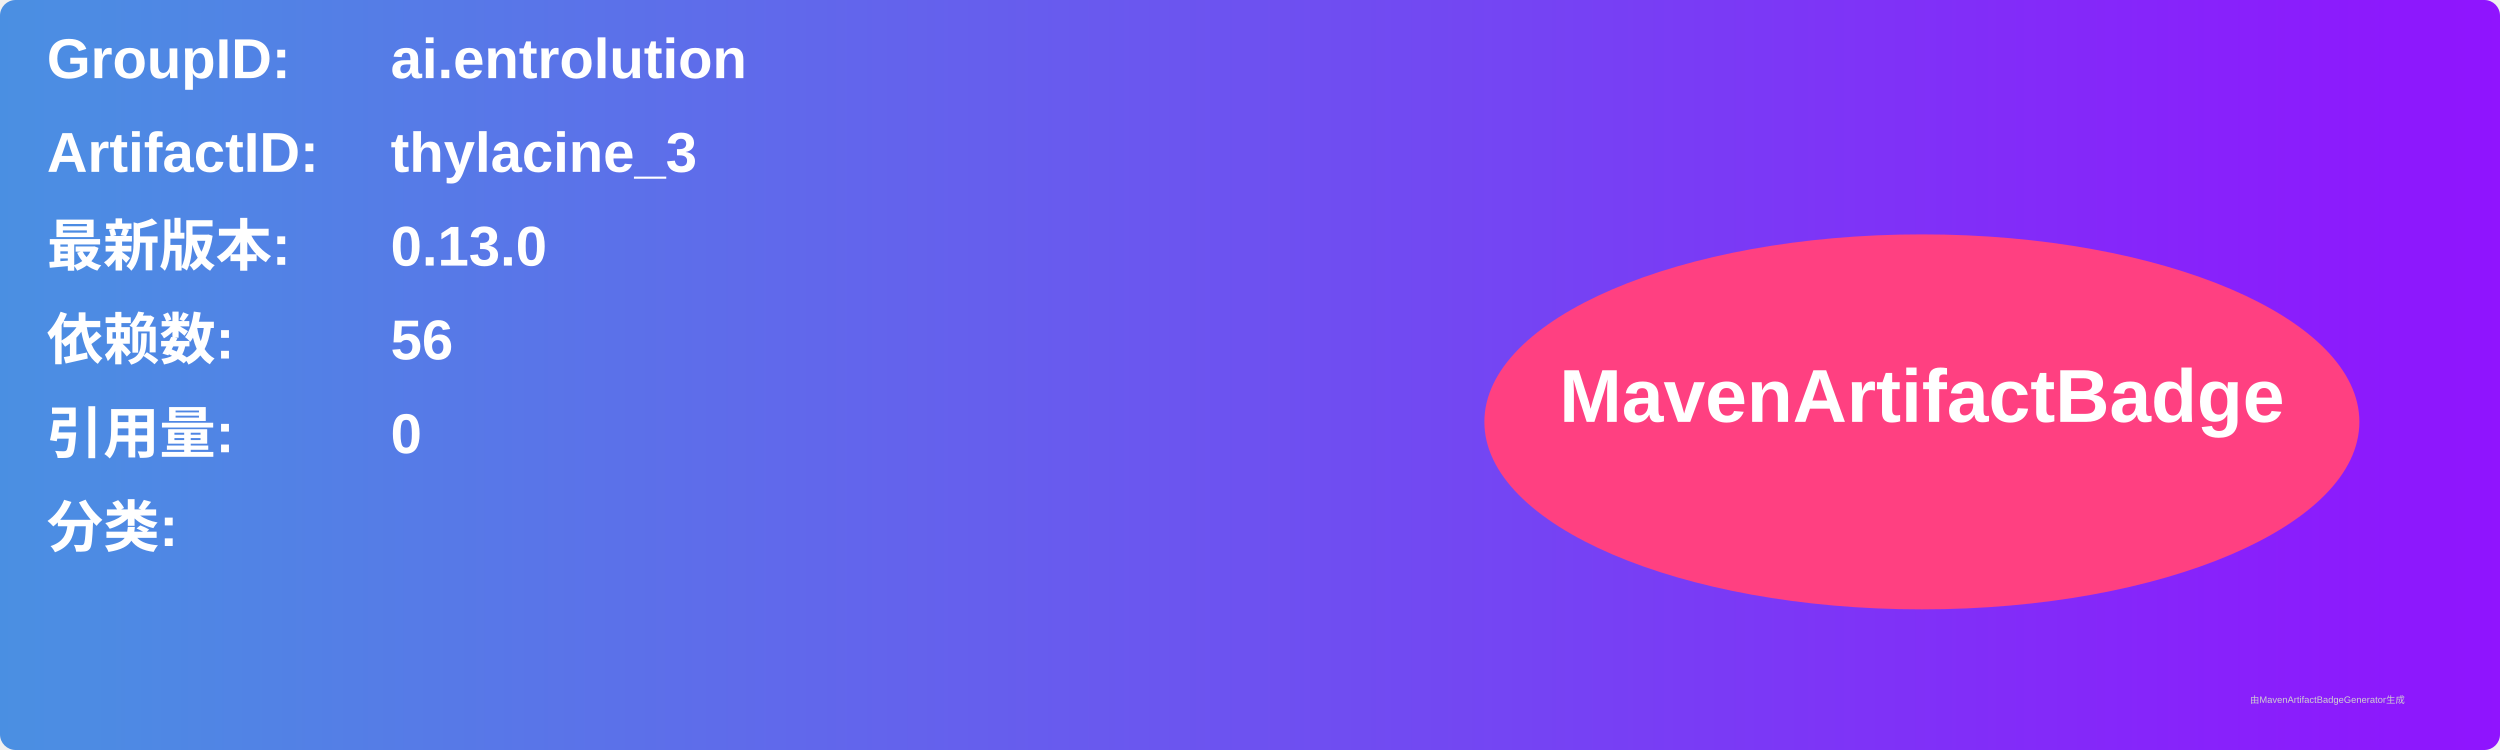
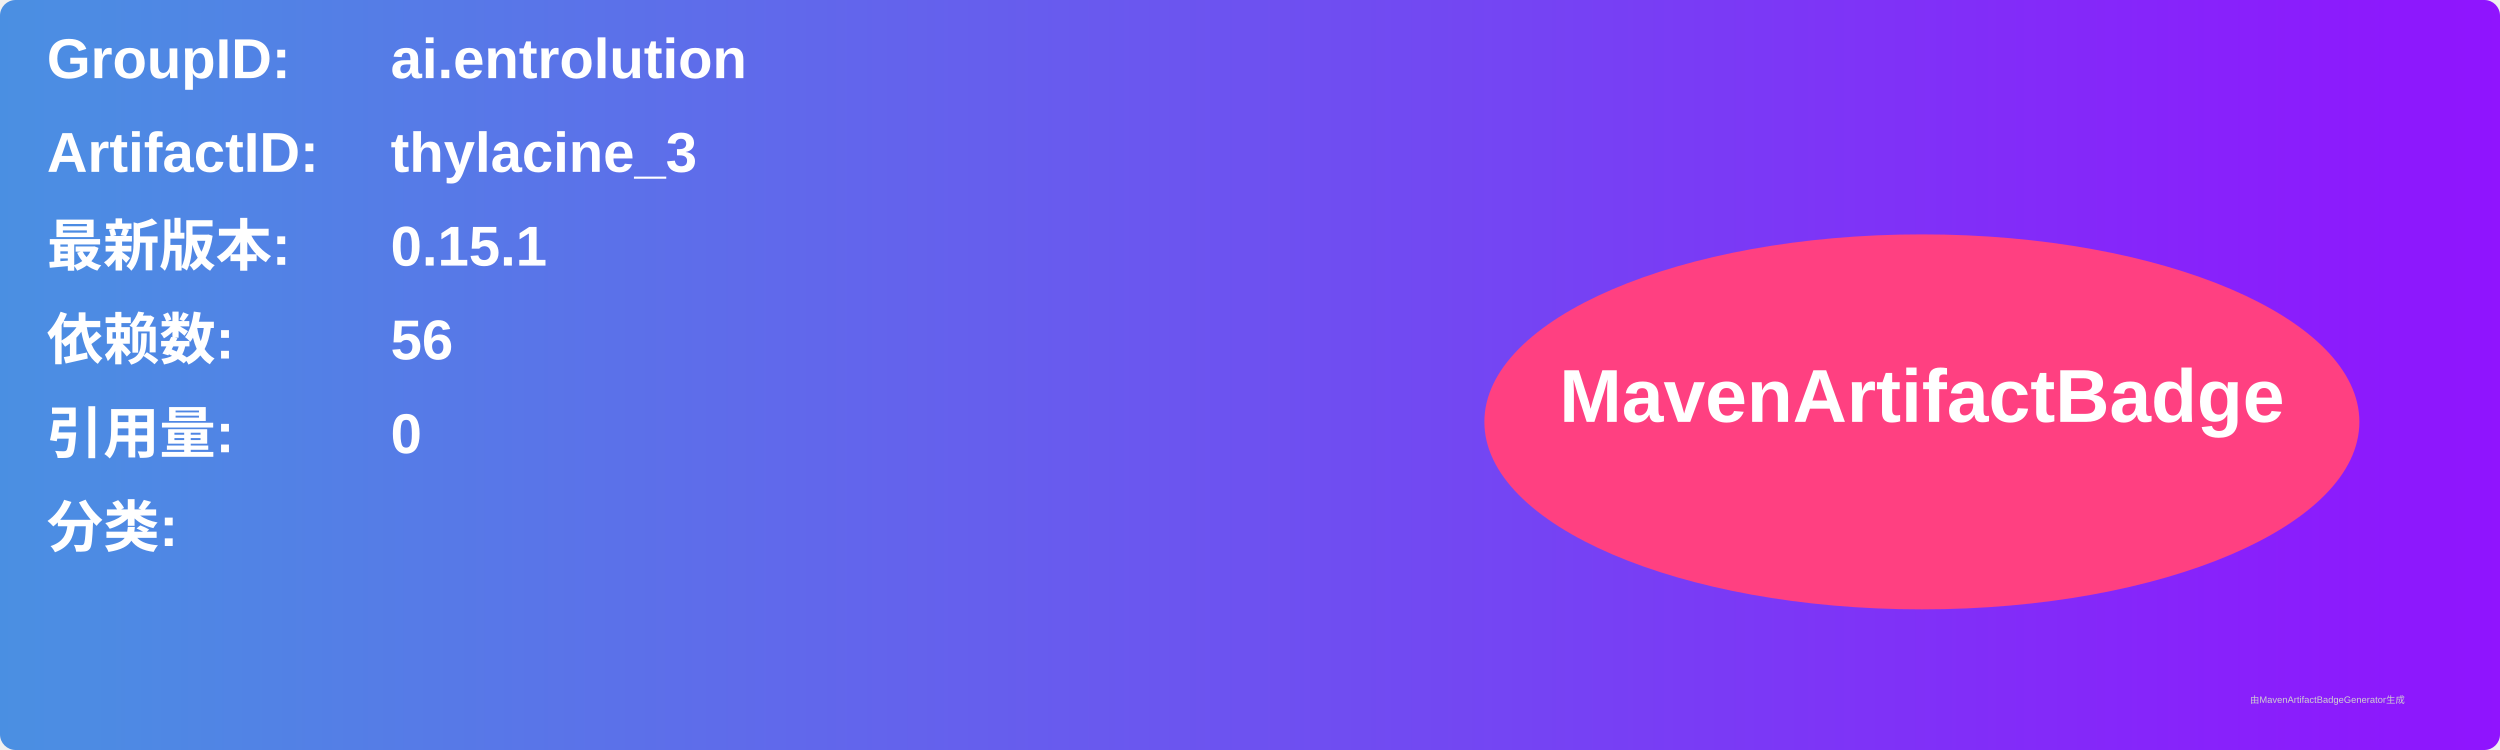
<svg xmlns="http://www.w3.org/2000/svg" width="800" height="240" viewBox="0 0 800 240">
  <linearGradient id="grad" x1="0%" y1="0%" x2="100%" y2="0%">
    <stop offset="0%" stop-color="#4a90e2" />
    <stop offset="100%" stop-color="#9013fe" />
  </linearGradient>
  <rect width="100%" height="100%" rx="5" ry="5" fill="url(#grad)" />
  <g transform="translate(15, 15)">
    <text x="0" y="10" font-family="Arial" font-size="18" fill="white" font-weight="bold" width="260">GroupID:</text>
    <text x="110" y="10" font-family="Arial" font-size="18" fill="white" font-weight="bold" width="460">ai.entrolution</text>
    <text x="0" y="40" font-family="Arial" font-size="18" fill="white" font-weight="bold" width="260">ArtifactID:</text>
    <text x="110" y="40" font-family="Arial" font-size="18" fill="white" font-weight="bold" width="460">thylacine_3</text>
    <text x="0" y="70" font-family="Arial" font-size="18" fill="white" font-weight="bold">最新版本:</text>
    <text x="110" y="70" font-family="Arial" font-size="18" fill="white" font-weight="bold">
-       <tspan font-weight="bold">0.13.0</tspan>
+       <tspan font-weight="bold">0.15.1</tspan>
    </text>
    <text x="0" y="100" font-family="Arial" font-size="18" fill="white" font-weight="bold">依赖数: </text>
    <text x="110" y="100" font-family="Arial" font-size="18" fill="white">
      <tspan font-weight="bold">56</tspan>
    </text>
    <text x="0" y="130" font-family="Arial" font-size="18" fill="white" font-weight="bold">引用量: </text>
    <text x="110" y="130" font-family="Arial" font-size="18" fill="white">
      <tspan font-weight="bold">0</tspan>
    </text>
    <text x="0" y="160" font-family="Arial" font-size="18" fill="white" font-weight="bold">分类:</text>
    <text x="10" y="190" font-family="Arial" font-size="10" fill="white">
      <tspan font-weight="bold" />
    </text>
    <ellipse cx="600" cy="120" rx="140" ry="60" fill="#ff4081" />
    <text x="600" y="120" text-anchor="middle" font-family="Arial" font-size="24" fill="white" font-weight="bold">MavenArtifactBadge</text>
  </g>
  <text x="720" y="225" font-family="Arial" font-size="3" fill="#d0d0d0">由MavenArtifactBadgeGenerator生成</text>
</svg>
